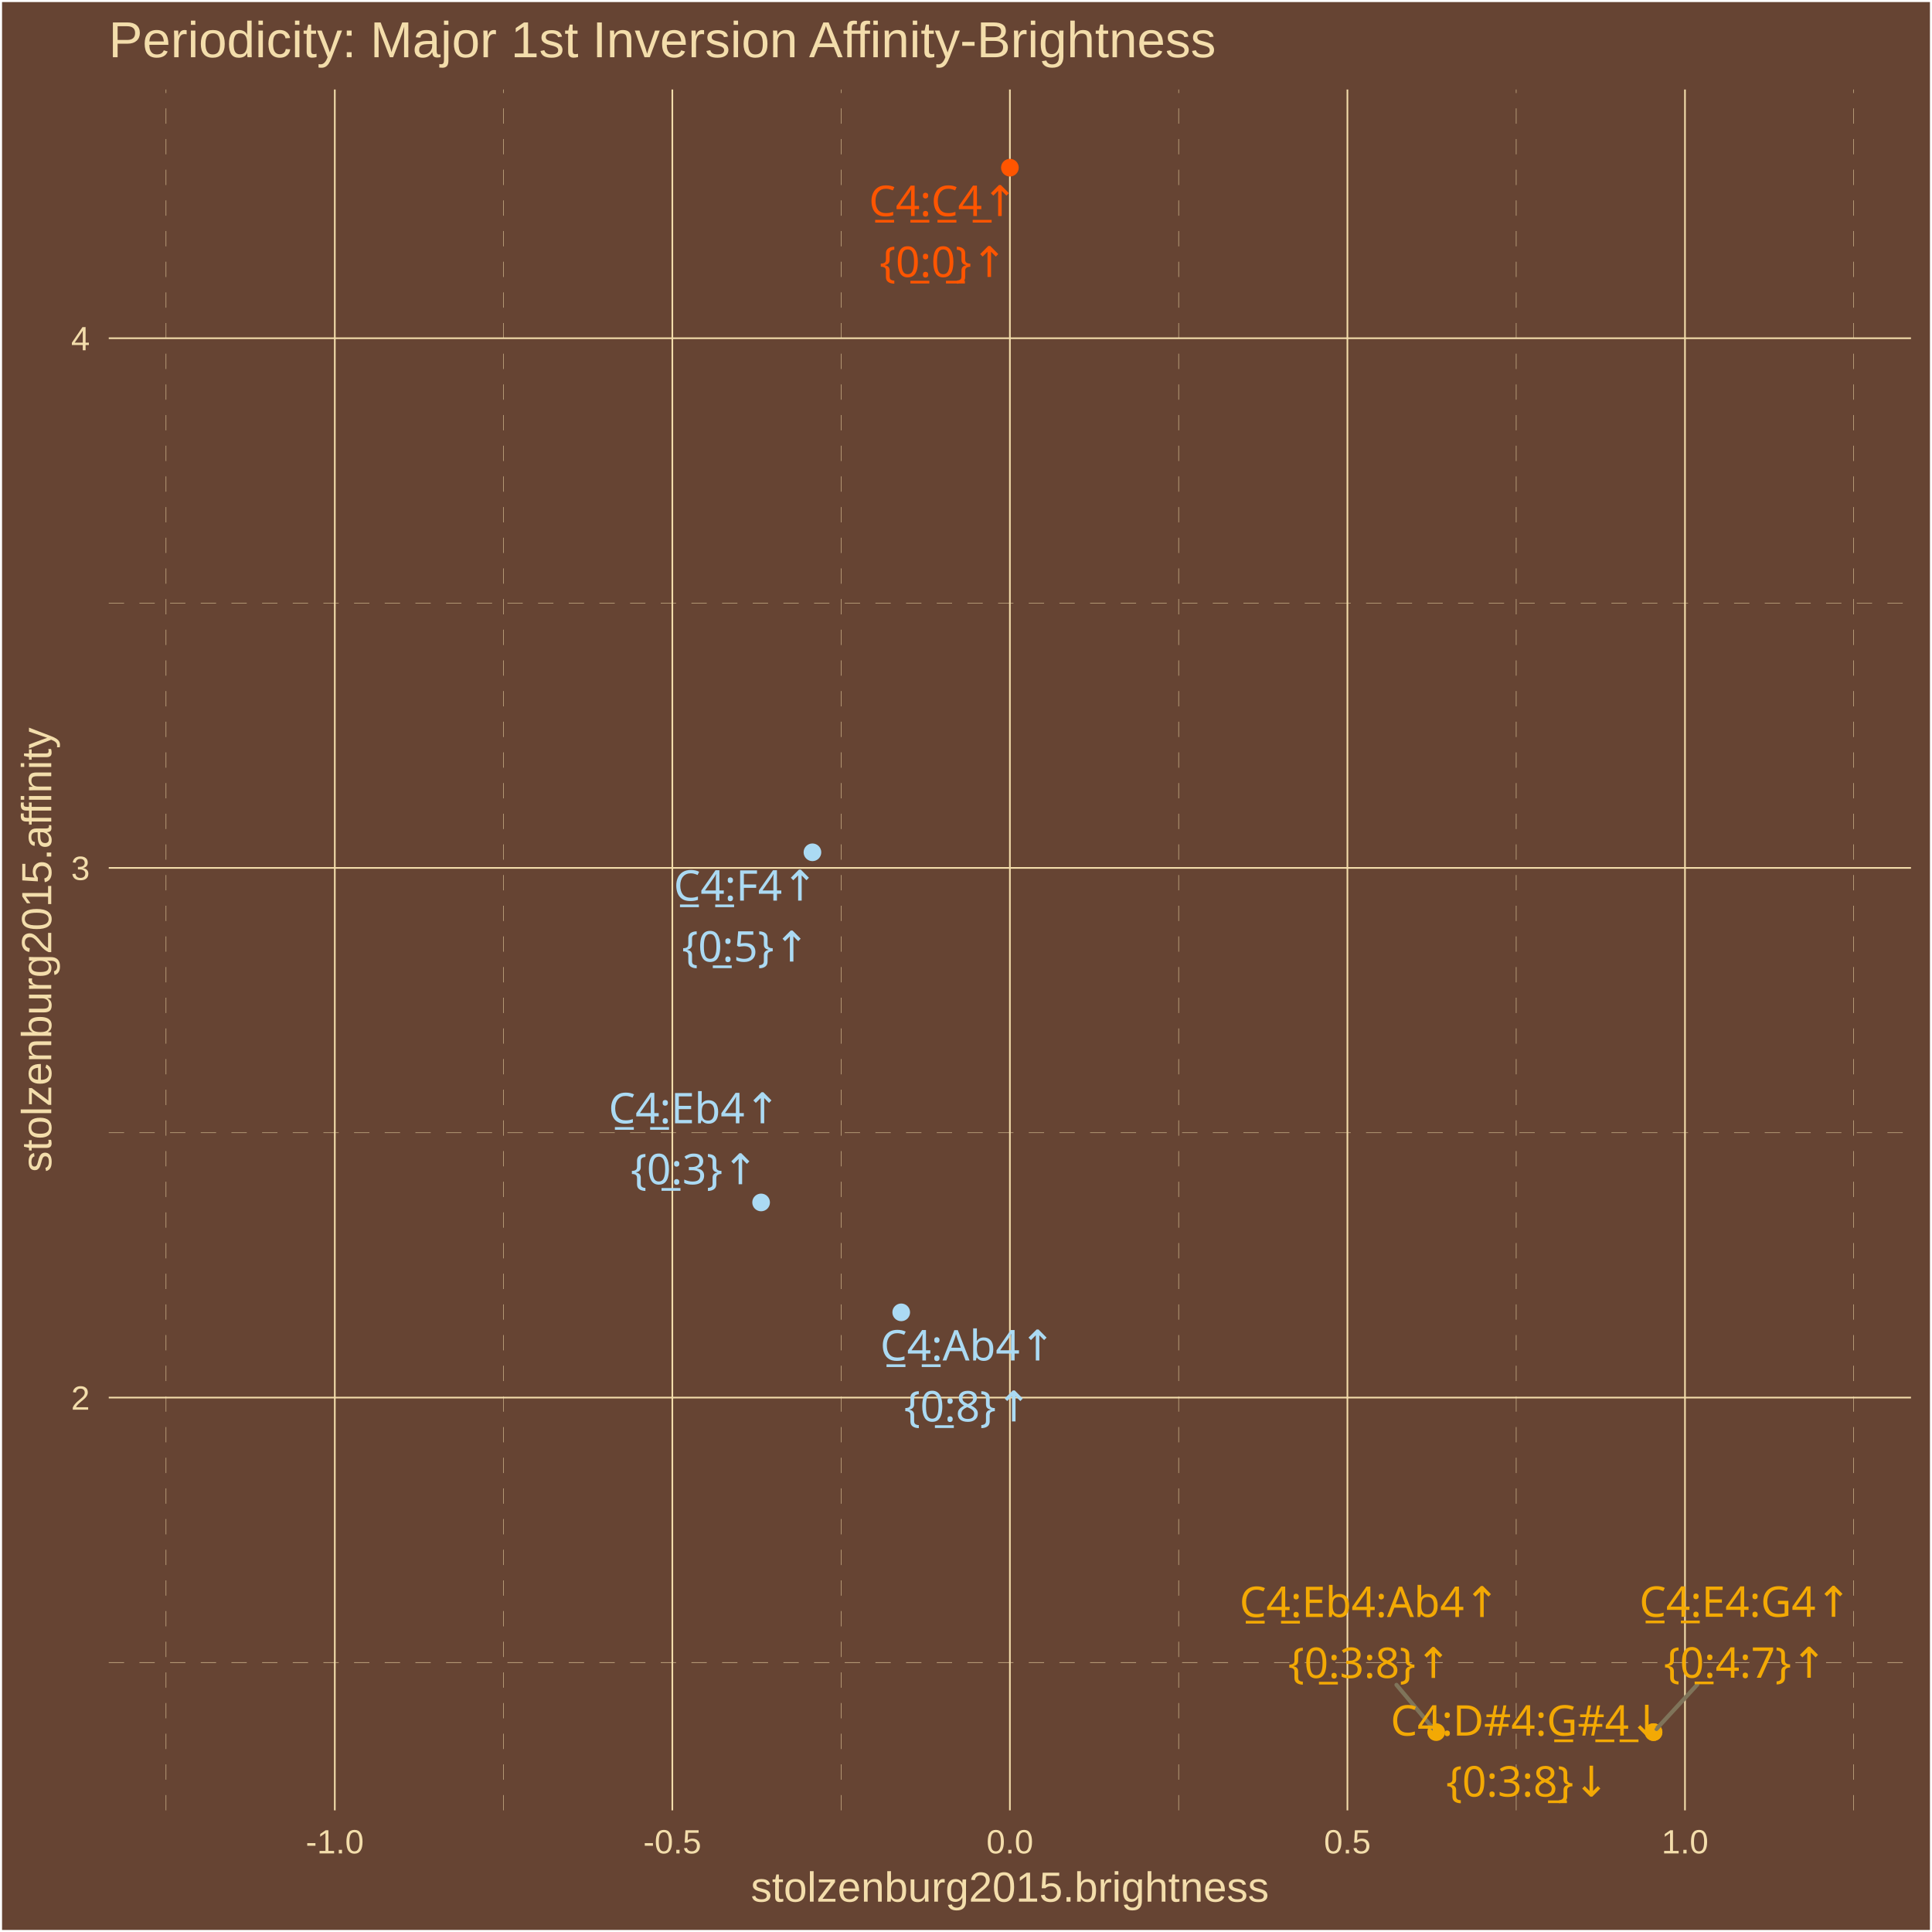
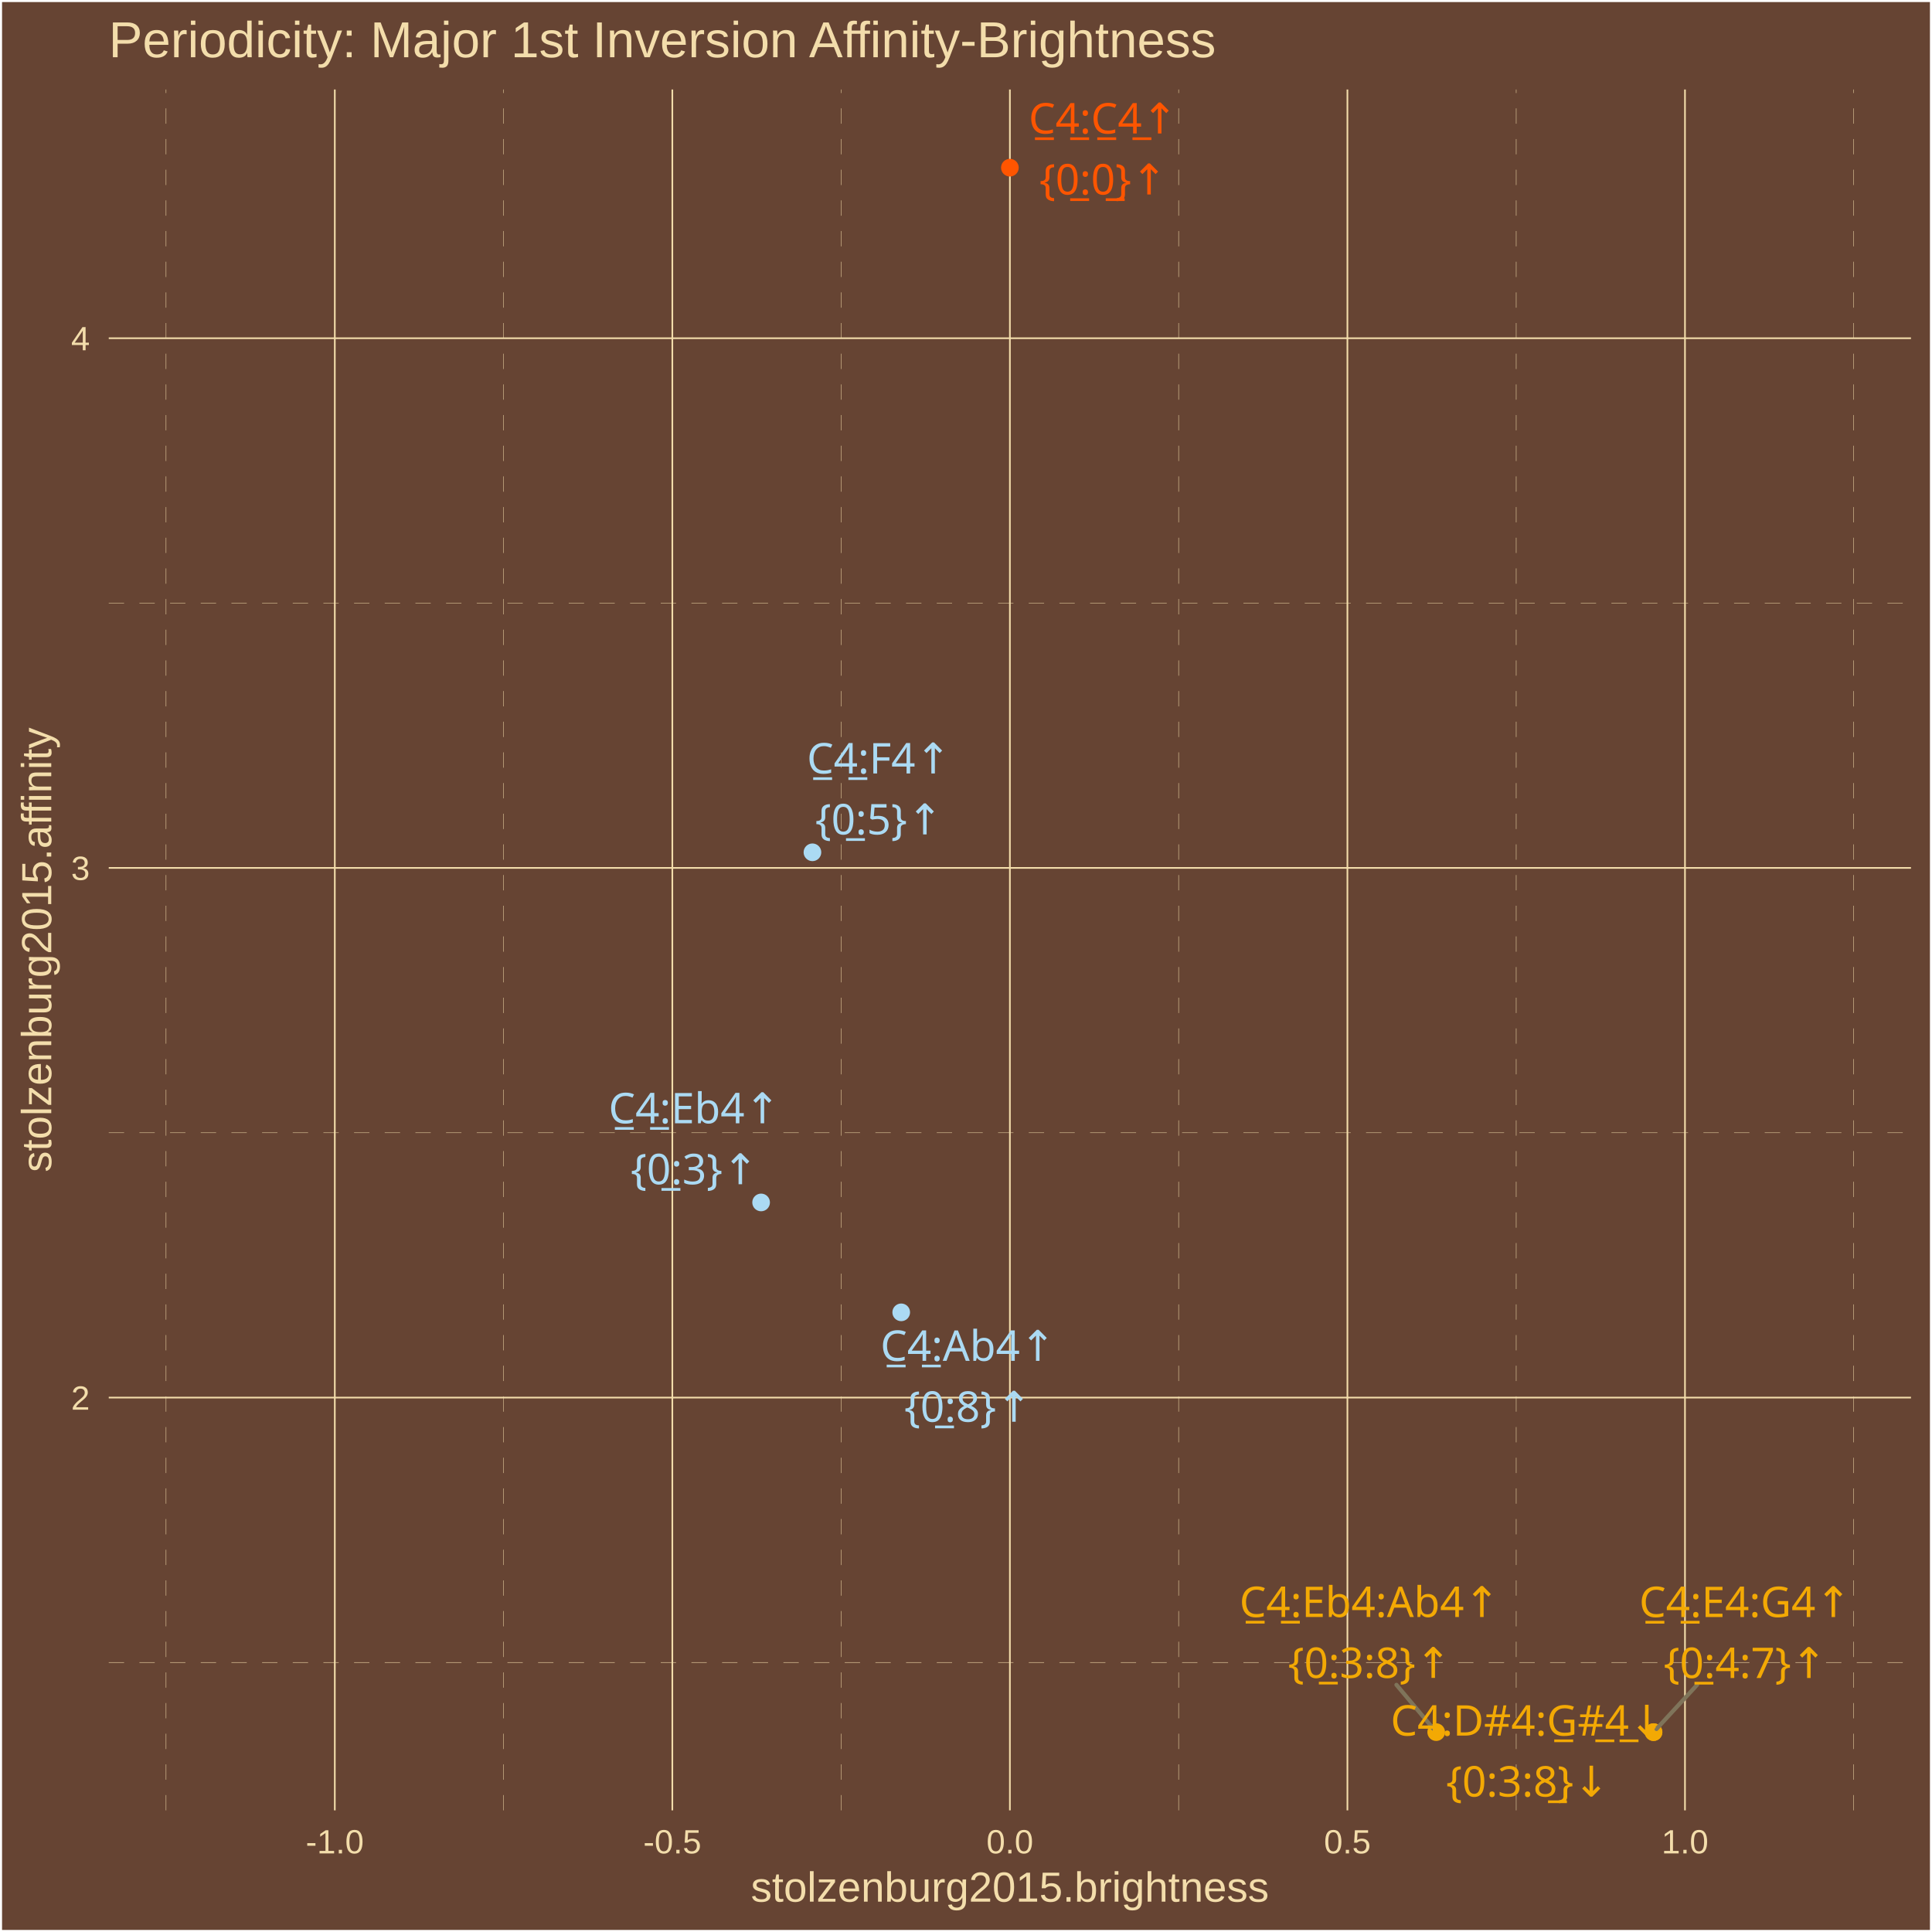
<svg xmlns="http://www.w3.org/2000/svg" class="svglite" width="504.00pt" height="504.00pt" viewBox="0 0 504.00 504.00">
  <defs>
    <style type="text/css">
    .svglite line, .svglite polyline, .svglite polygon, .svglite path, .svglite rect, .svglite circle {
      fill: none;
      stroke: #000000;
      stroke-linecap: round;
      stroke-linejoin: round;
      stroke-miterlimit: 10.00;
    }
    .svglite text {
      white-space: pre;
    }
  </style>
  </defs>
  <rect width="100%" height="100%" style="stroke: none; fill: #664433;" />
  <defs>
    <clipPath id="cpMC4wMHw1MDQuMDB8MC4wMHw1MDQuMDA=">
      <rect x="0.00" y="0.00" width="504.00" height="504.00" />
    </clipPath>
  </defs>
  <g clip-path="url(#cpMC4wMHw1MDQuMDB8MC4wMHw1MDQuMDA=)">
    <rect x="0.00" y="-0" width="504.00" height="504.00" style="stroke-width: 1.07; stroke: #FFFFFF; fill: #664433;" />
  </g>
  <defs>
    <clipPath id="cpMjguMzd8NDk4LjUyfDIzLjM0fDQ3Mi4yNw==">
      <rect x="28.37" y="23.34" width="470.15" height="448.93" />
    </clipPath>
  </defs>
  <g clip-path="url(#cpMjguMzd8NDk4LjUyfDIzLjM0fDQ3Mi4yNw==)">
    <rect x="28.37" y="23.34" width="470.15" height="448.93" style="stroke-width: 1.07; stroke: none; fill: #664433;" />
    <polyline points="28.37,433.69 498.52,433.69 " style="stroke-width: 0.11; stroke: #F3DDAB; stroke-dasharray: 4.00,4.00; stroke-linecap: butt;" />
    <polyline points="28.37,295.50 498.52,295.50 " style="stroke-width: 0.11; stroke: #F3DDAB; stroke-dasharray: 4.00,4.00; stroke-linecap: butt;" />
    <polyline points="28.37,157.32 498.52,157.32 " style="stroke-width: 0.11; stroke: #F3DDAB; stroke-dasharray: 4.00,4.00; stroke-linecap: butt;" />
    <polyline points="43.31,472.27 43.31,23.34 " style="stroke-width: 0.11; stroke: #F3DDAB; stroke-dasharray: 4.00,4.00; stroke-linecap: butt;" />
    <polyline points="131.36,472.27 131.36,23.34 " style="stroke-width: 0.11; stroke: #F3DDAB; stroke-dasharray: 4.00,4.00; stroke-linecap: butt;" />
    <polyline points="219.42,472.27 219.42,23.34 " style="stroke-width: 0.11; stroke: #F3DDAB; stroke-dasharray: 4.00,4.00; stroke-linecap: butt;" />
    <polyline points="307.47,472.27 307.47,23.34 " style="stroke-width: 0.11; stroke: #F3DDAB; stroke-dasharray: 4.00,4.00; stroke-linecap: butt;" />
    <polyline points="395.53,472.27 395.53,23.34 " style="stroke-width: 0.11; stroke: #F3DDAB; stroke-dasharray: 4.00,4.00; stroke-linecap: butt;" />
    <polyline points="483.58,472.27 483.58,23.34 " style="stroke-width: 0.11; stroke: #F3DDAB; stroke-dasharray: 4.00,4.00; stroke-linecap: butt;" />
    <polyline points="28.37,364.59 498.52,364.59 " style="stroke-width: 0.43; stroke: #F3DDAB; stroke-linecap: butt;" />
    <polyline points="28.37,226.41 498.52,226.41 " style="stroke-width: 0.43; stroke: #F3DDAB; stroke-linecap: butt;" />
    <polyline points="28.37,88.23 498.52,88.23 " style="stroke-width: 0.43; stroke: #F3DDAB; stroke-linecap: butt;" />
    <polyline points="87.34,472.27 87.34,23.34 " style="stroke-width: 0.43; stroke: #F3DDAB; stroke-linecap: butt;" />
    <polyline points="175.39,472.27 175.39,23.34 " style="stroke-width: 0.43; stroke: #F3DDAB; stroke-linecap: butt;" />
    <polyline points="263.45,472.27 263.45,23.34 " style="stroke-width: 0.43; stroke: #F3DDAB; stroke-linecap: butt;" />
    <polyline points="351.50,472.27 351.50,23.34 " style="stroke-width: 0.43; stroke: #F3DDAB; stroke-linecap: butt;" />
    <polyline points="439.56,472.27 439.56,23.34 " style="stroke-width: 0.43; stroke: #F3DDAB; stroke-linecap: butt;" />
    <circle cx="431.36" cy="451.86" r="1.95" style="stroke-width: 0.71; stroke: #F3A904; fill: #F3A904;" />
    <circle cx="431.36" cy="451.86" r="1.95" style="stroke-width: 0.71; stroke: #F3A904; fill: #F3A904;" />
    <circle cx="374.66" cy="451.86" r="1.95" style="stroke-width: 0.71; stroke: #F3A904; fill: #F3A904;" />
    <circle cx="263.45" cy="43.74" r="1.95" style="stroke-width: 0.71; stroke: #FF5500; fill: #FF5500;" />
    <circle cx="198.55" cy="313.68" r="1.95" style="stroke-width: 0.71; stroke: #ABDAF3; fill: #ABDAF3;" />
    <circle cx="235.10" cy="342.35" r="1.95" style="stroke-width: 0.71; stroke: #ABDAF3; fill: #ABDAF3;" />
    <circle cx="211.94" cy="222.34" r="1.95" style="stroke-width: 0.71; stroke: #ABDAF3; fill: #ABDAF3;" />
-     <line x1="442.76" y1="439.47" x2="432.12" y2="451.03" style="stroke-width: 1.07; stroke: #7F745A;" />
-     <line x1="364.30" y1="439.53" x2="373.94" y2="451.00" style="stroke-width: 1.07; stroke: #7F745A;" />
-     <text x="455.29" y="421.77" text-anchor="middle" style="font-size: 11.04px;fill: #F3A904; font-family: &quot;Arial Unicode MS&quot;;" textLength="56.30px" lengthAdjust="spacingAndGlyphs">C̲4̲:E4:G4↑</text>
-     <text x="455.29" y="437.67" text-anchor="middle" style="font-size: 11.04px;fill: #F3A904; font-family: &quot;Arial Unicode MS&quot;;" textLength="39.77px" lengthAdjust="spacingAndGlyphs">{0̲:4:7}↑</text>
+     <line x1="442.71" y1="439.54" x2="432.12" y2="451.04" style="stroke-width: 1.07; stroke: #7F745A;" />
+     <line x1="364.29" y1="439.52" x2="373.94" y2="451.00" style="stroke-width: 1.07; stroke: #7F745A;" />
+     <text x="455.24" y="421.84" text-anchor="middle" style="font-size: 11.04px;fill: #F3A904; font-family: &quot;Arial Unicode MS&quot;;" textLength="56.30px" lengthAdjust="spacingAndGlyphs">C̲4̲:E4:G4↑</text>
+     <text x="455.24" y="437.74" text-anchor="middle" style="font-size: 11.04px;fill: #F3A904; font-family: &quot;Arial Unicode MS&quot;;" textLength="39.77px" lengthAdjust="spacingAndGlyphs">{0̲:4:7}↑</text>
    <text x="398.49" y="452.77" text-anchor="middle" style="font-size: 11.04px;fill: #F3A904; font-family: &quot;Arial Unicode MS&quot;;" textLength="69.18px" lengthAdjust="spacingAndGlyphs">C4:D#4:G̲#̲4̲↓</text>
    <text x="398.49" y="468.67" text-anchor="middle" style="font-size: 11.04px;fill: #F3A904; font-family: &quot;Arial Unicode MS&quot;;" textLength="39.77px" lengthAdjust="spacingAndGlyphs">{0:3:8̲}↓</text>
-     <text x="357.28" y="421.83" text-anchor="middle" style="font-size: 11.04px;fill: #F3A904; font-family: &quot;Arial Unicode MS&quot;;" textLength="67.35px" lengthAdjust="spacingAndGlyphs">C̲4̲:Eb4:Ab4↑</text>
-     <text x="357.28" y="437.73" text-anchor="middle" style="font-size: 11.04px;fill: #F3A904; font-family: &quot;Arial Unicode MS&quot;;" textLength="39.77px" lengthAdjust="spacingAndGlyphs">{0̲:3:8}↑</text>
-     <text x="246.07" y="56.36" text-anchor="middle" style="font-size: 11.04px;fill: #FF5500; font-family: &quot;Arial Unicode MS&quot;;" textLength="39.12px" lengthAdjust="spacingAndGlyphs">C̲4̲:C̲4̲↑</text>
-     <text x="246.07" y="72.25" text-anchor="middle" style="font-size: 11.04px;fill: #FF5500; font-family: &quot;Arial Unicode MS&quot;;" textLength="30.57px" lengthAdjust="spacingAndGlyphs">{0̲:0̲}↑</text>
-     <text x="181.14" y="293.03" text-anchor="middle" style="font-size: 11.04px;fill: #ABDAF3; font-family: &quot;Arial Unicode MS&quot;;" textLength="44.65px" lengthAdjust="spacingAndGlyphs">C̲4̲:Eb4↑</text>
-     <text x="181.14" y="308.93" text-anchor="middle" style="font-size: 11.04px;fill: #ABDAF3; font-family: &quot;Arial Unicode MS&quot;;" textLength="30.57px" lengthAdjust="spacingAndGlyphs">{0̲:3}↑</text>
-     <text x="252.46" y="354.91" text-anchor="middle" style="font-size: 11.04px;fill: #ABDAF3; font-family: &quot;Arial Unicode MS&quot;;" textLength="44.65px" lengthAdjust="spacingAndGlyphs">C̲4̲:Ab4↑</text>
-     <text x="252.46" y="370.81" text-anchor="middle" style="font-size: 11.04px;fill: #ABDAF3; font-family: &quot;Arial Unicode MS&quot;;" textLength="30.57px" lengthAdjust="spacingAndGlyphs">{0̲:8}↑</text>
-     <text x="194.52" y="234.95" text-anchor="middle" style="font-size: 11.04px;fill: #ABDAF3; font-family: &quot;Arial Unicode MS&quot;;" textLength="37.90px" lengthAdjust="spacingAndGlyphs">C̲4̲:F4↑</text>
-     <text x="194.52" y="250.85" text-anchor="middle" style="font-size: 11.04px;fill: #ABDAF3; font-family: &quot;Arial Unicode MS&quot;;" textLength="30.57px" lengthAdjust="spacingAndGlyphs">{0̲:5}↑</text>
+     <text x="357.26" y="421.83" text-anchor="middle" style="font-size: 11.04px;fill: #F3A904; font-family: &quot;Arial Unicode MS&quot;;" textLength="67.35px" lengthAdjust="spacingAndGlyphs">C̲4̲:Eb4:Ab4↑</text>
+     <text x="357.26" y="437.72" text-anchor="middle" style="font-size: 11.04px;fill: #F3A904; font-family: &quot;Arial Unicode MS&quot;;" textLength="39.77px" lengthAdjust="spacingAndGlyphs">{0̲:3:8}↑</text>
+     <text x="287.75" y="34.83" text-anchor="middle" style="font-size: 11.04px;fill: #FF5500; font-family: &quot;Arial Unicode MS&quot;;" textLength="39.12px" lengthAdjust="spacingAndGlyphs">C̲4̲:C̲4̲↑</text>
+     <text x="287.75" y="50.73" text-anchor="middle" style="font-size: 11.04px;fill: #FF5500; font-family: &quot;Arial Unicode MS&quot;;" textLength="30.57px" lengthAdjust="spacingAndGlyphs">{0̲:0̲}↑</text>
+     <text x="181.13" y="293.03" text-anchor="middle" style="font-size: 11.04px;fill: #ABDAF3; font-family: &quot;Arial Unicode MS&quot;;" textLength="44.65px" lengthAdjust="spacingAndGlyphs">C̲4̲:Eb4↑</text>
+     <text x="181.13" y="308.93" text-anchor="middle" style="font-size: 11.04px;fill: #ABDAF3; font-family: &quot;Arial Unicode MS&quot;;" textLength="30.57px" lengthAdjust="spacingAndGlyphs">{0̲:3}↑</text>
+     <text x="252.50" y="355.00" text-anchor="middle" style="font-size: 11.04px;fill: #ABDAF3; font-family: &quot;Arial Unicode MS&quot;;" textLength="44.65px" lengthAdjust="spacingAndGlyphs">C̲4̲:Ab4↑</text>
+     <text x="252.50" y="370.89" text-anchor="middle" style="font-size: 11.04px;fill: #ABDAF3; font-family: &quot;Arial Unicode MS&quot;;" textLength="30.57px" lengthAdjust="spacingAndGlyphs">{0̲:8}↑</text>
+     <text x="229.27" y="201.77" text-anchor="middle" style="font-size: 11.04px;fill: #ABDAF3; font-family: &quot;Arial Unicode MS&quot;;" textLength="37.90px" lengthAdjust="spacingAndGlyphs">C̲4̲:F4↑</text>
+     <text x="229.27" y="217.67" text-anchor="middle" style="font-size: 11.04px;fill: #ABDAF3; font-family: &quot;Arial Unicode MS&quot;;" textLength="30.57px" lengthAdjust="spacingAndGlyphs">{0̲:5}↑</text>
  </g>
  <g clip-path="url(#cpMC4wMHw1MDQuMDB8MC4wMHw1MDQuMDA=)">
    <text x="23.44" y="367.75" text-anchor="end" style="font-size: 8.80px;fill: #F3DDAB; font-family: &quot;Arial&quot;;" textLength="4.90px" lengthAdjust="spacingAndGlyphs">2</text>
    <text x="23.44" y="229.56" text-anchor="end" style="font-size: 8.80px;fill: #F3DDAB; font-family: &quot;Arial&quot;;" textLength="4.90px" lengthAdjust="spacingAndGlyphs">3</text>
    <text x="23.44" y="91.38" text-anchor="end" style="font-size: 8.80px;fill: #F3DDAB; font-family: &quot;Arial&quot;;" textLength="4.90px" lengthAdjust="spacingAndGlyphs">4</text>
    <text x="87.34" y="483.50" text-anchor="middle" style="font-size: 8.80px;fill: #F3DDAB; font-family: &quot;Arial&quot;;" textLength="15.16px" lengthAdjust="spacingAndGlyphs">-1.0</text>
    <text x="175.39" y="483.50" text-anchor="middle" style="font-size: 8.80px;fill: #F3DDAB; font-family: &quot;Arial&quot;;" textLength="15.16px" lengthAdjust="spacingAndGlyphs">-0.5</text>
    <text x="263.45" y="483.50" text-anchor="middle" style="font-size: 8.80px;fill: #F3DDAB; font-family: &quot;Arial&quot;;" textLength="12.23px" lengthAdjust="spacingAndGlyphs">0.0</text>
    <text x="351.50" y="483.50" text-anchor="middle" style="font-size: 8.80px;fill: #F3DDAB; font-family: &quot;Arial&quot;;" textLength="12.23px" lengthAdjust="spacingAndGlyphs">0.5</text>
    <text x="439.56" y="483.50" text-anchor="middle" style="font-size: 8.80px;fill: #F3DDAB; font-family: &quot;Arial&quot;;" textLength="12.23px" lengthAdjust="spacingAndGlyphs">1.0</text>
    <text x="263.45" y="496.09" text-anchor="middle" style="font-size: 11.00px;fill: #F3DDAB; font-family: &quot;Arial&quot;;" textLength="135.17px" lengthAdjust="spacingAndGlyphs">stolzenburg2015.brightness</text>
    <text transform="translate(13.37,247.80) rotate(-90)" text-anchor="middle" style="font-size: 11.00px;fill: #F3DDAB; font-family: &quot;Arial&quot;;" textLength="116.19px" lengthAdjust="spacingAndGlyphs">stolzenburg2015.affinity</text>
    <text x="28.37" y="14.94" style="font-size: 13.20px;fill: #F3DDAB; font-family: &quot;Arial&quot;;" textLength="289.58px" lengthAdjust="spacingAndGlyphs">Periodicity: Major 1st Inversion Affinity-Brightness</text>
  </g>
</svg>
